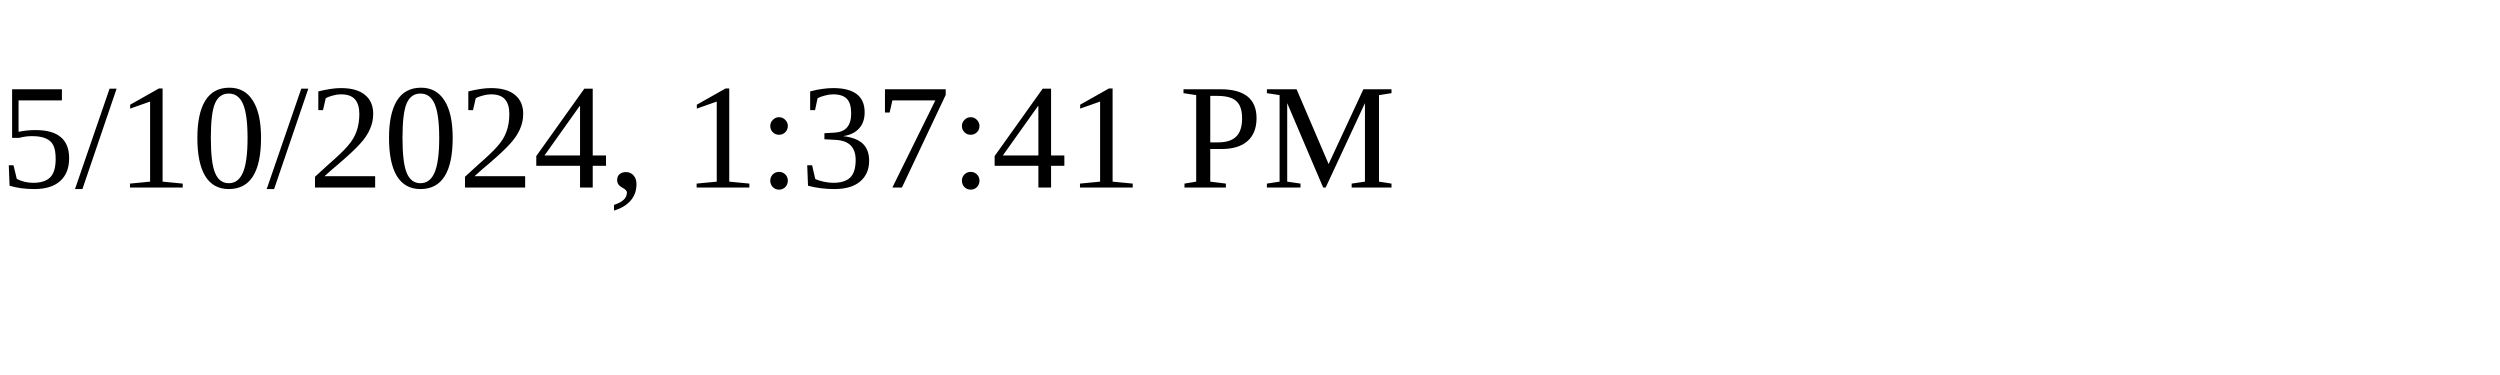
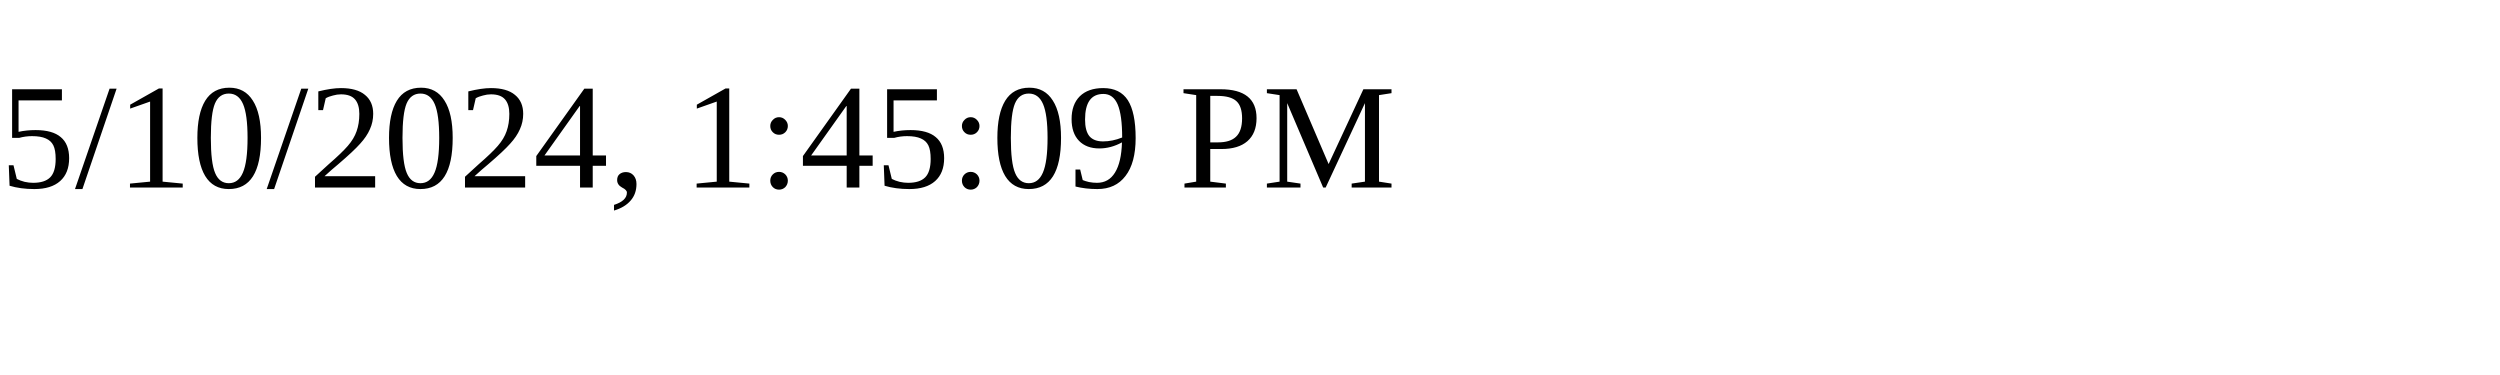
<svg xmlns="http://www.w3.org/2000/svg" height="30" width="200">
-   <text x="0" y="15">5/10/2024, 1:37:41 PM</text>
+   <text x="0" y="15">5/10/2024, 1:45:09 PM</text>
</svg>
